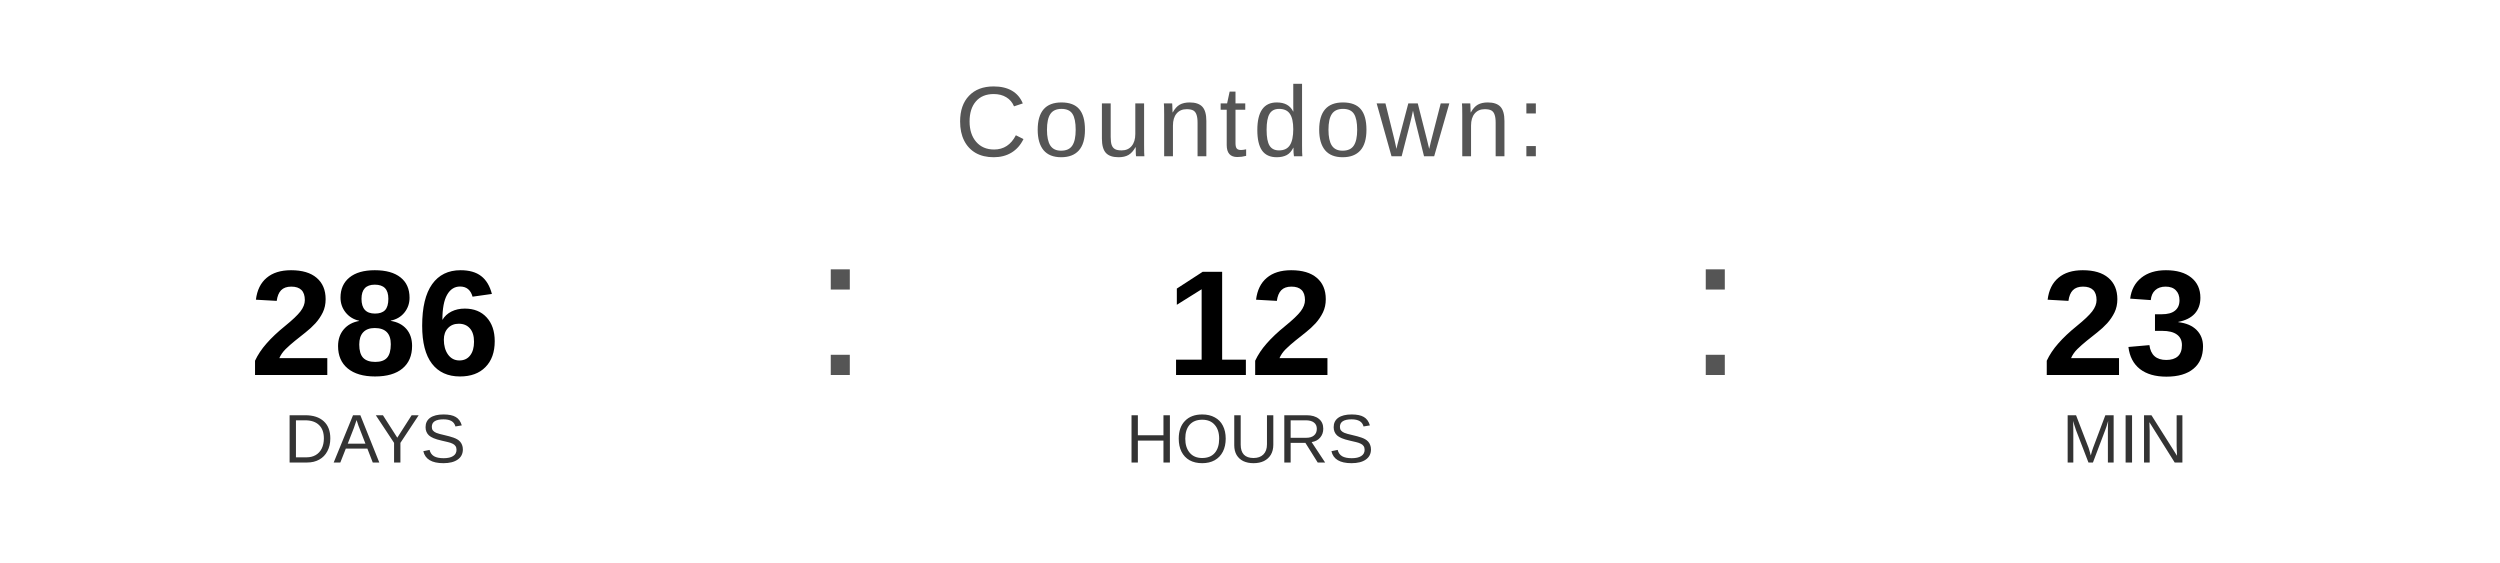
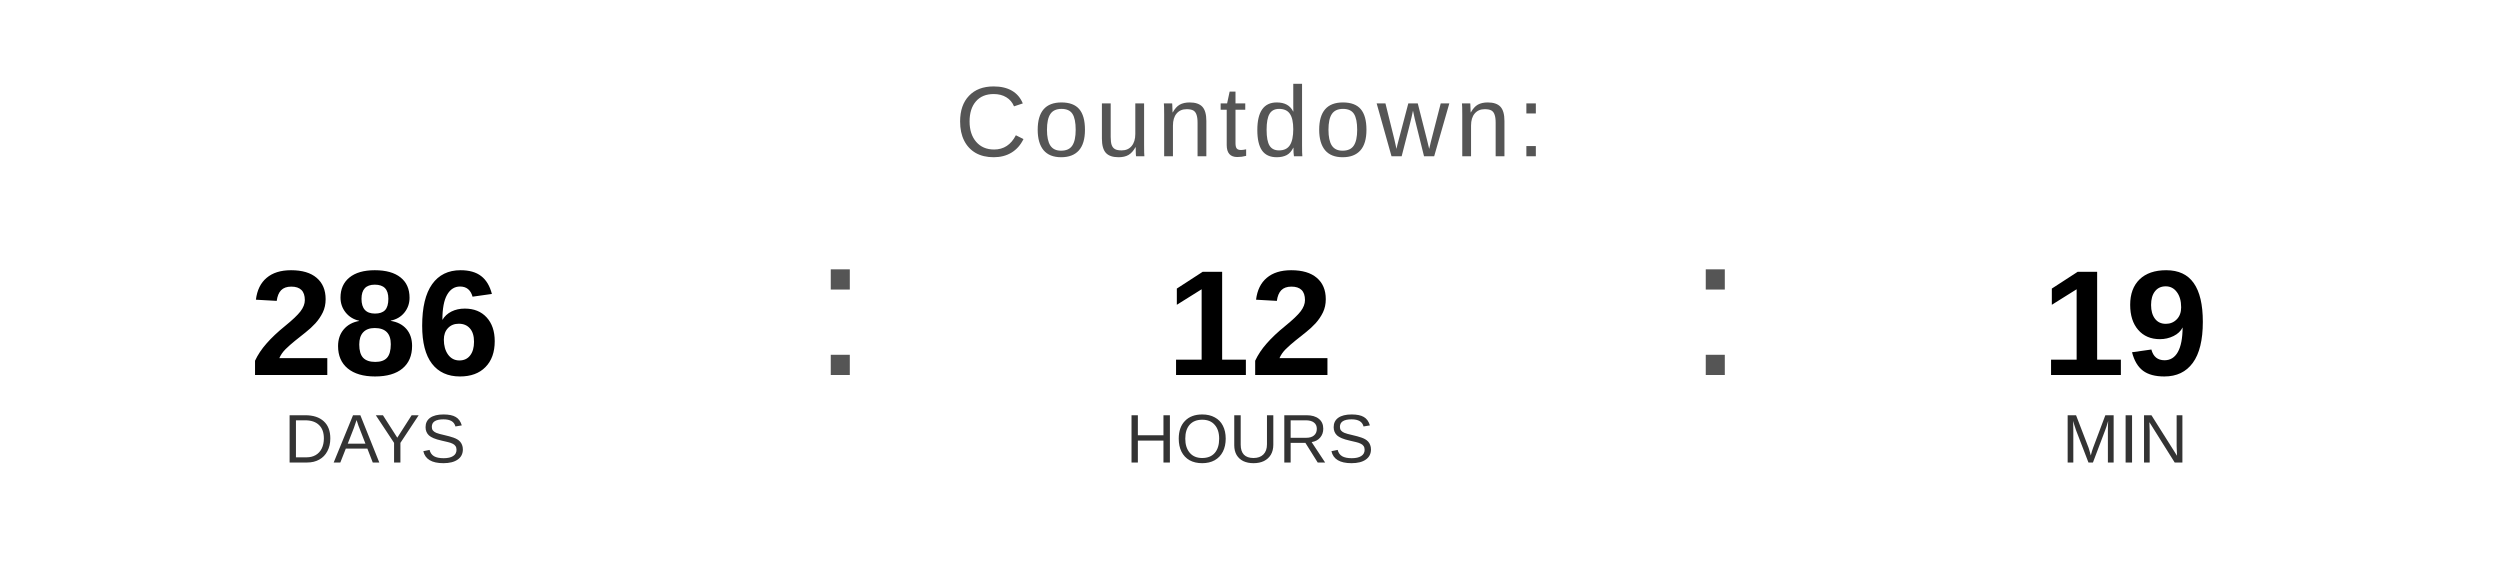
<svg xmlns="http://www.w3.org/2000/svg" width="400" height="90" viewBox="0 0 400 90">
  <text x="200" y="25" font-family="Arial, Helvetica, sans-serif" font-size="16" fill="#555555" text-anchor="middle" letter-spacing="1">
    Countdown:
  </text>
  <text x="60" y="60" font-family="Arial, Helvetica, sans-serif" font-size="24" font-weight="bold" fill="#000000" text-anchor="middle">286</text>
  <text x="60" y="74" font-family="Arial, Helvetica, sans-serif" font-size="11" fill="#333333" text-anchor="middle">DAYS</text>
  <text x="130" y="60" font-family="Arial, sans-serif" font-size="32" fill="#555555">:</text>
  <text x="200" y="60" font-family="Arial, Helvetica, sans-serif" font-size="24" font-weight="bold" fill="#000000" text-anchor="middle">12</text>
  <text x="200" y="74" font-family="Arial, Helvetica, sans-serif" font-size="11" fill="#333333" text-anchor="middle">HOURS</text>
  <text x="270" y="60" font-family="Arial, sans-serif" font-size="32" fill="#555555">:</text>
-   <text x="340" y="60" font-family="Arial, Helvetica, sans-serif" font-size="24" font-weight="bold" fill="#000000" text-anchor="middle">23</text>
+   <text x="340" y="60" font-family="Arial, Helvetica, sans-serif" font-size="24" font-weight="bold" fill="#000000" text-anchor="middle">19</text>
  <text x="340" y="74" font-family="Arial, Helvetica, sans-serif" font-size="11" fill="#333333" text-anchor="middle">MIN</text>
</svg>
